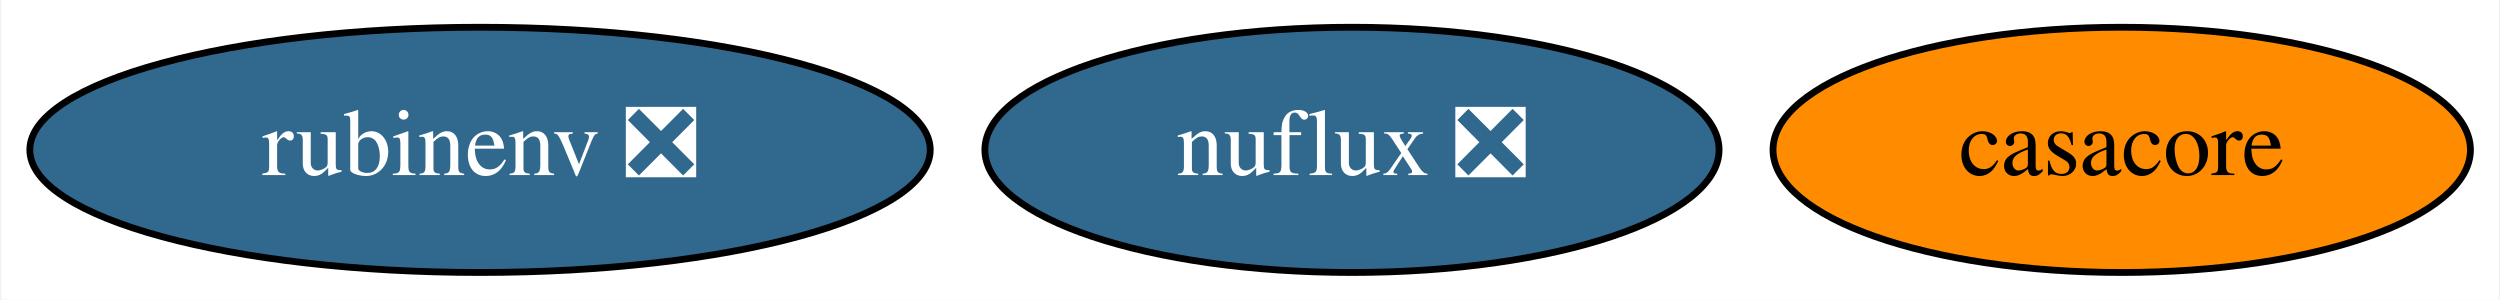
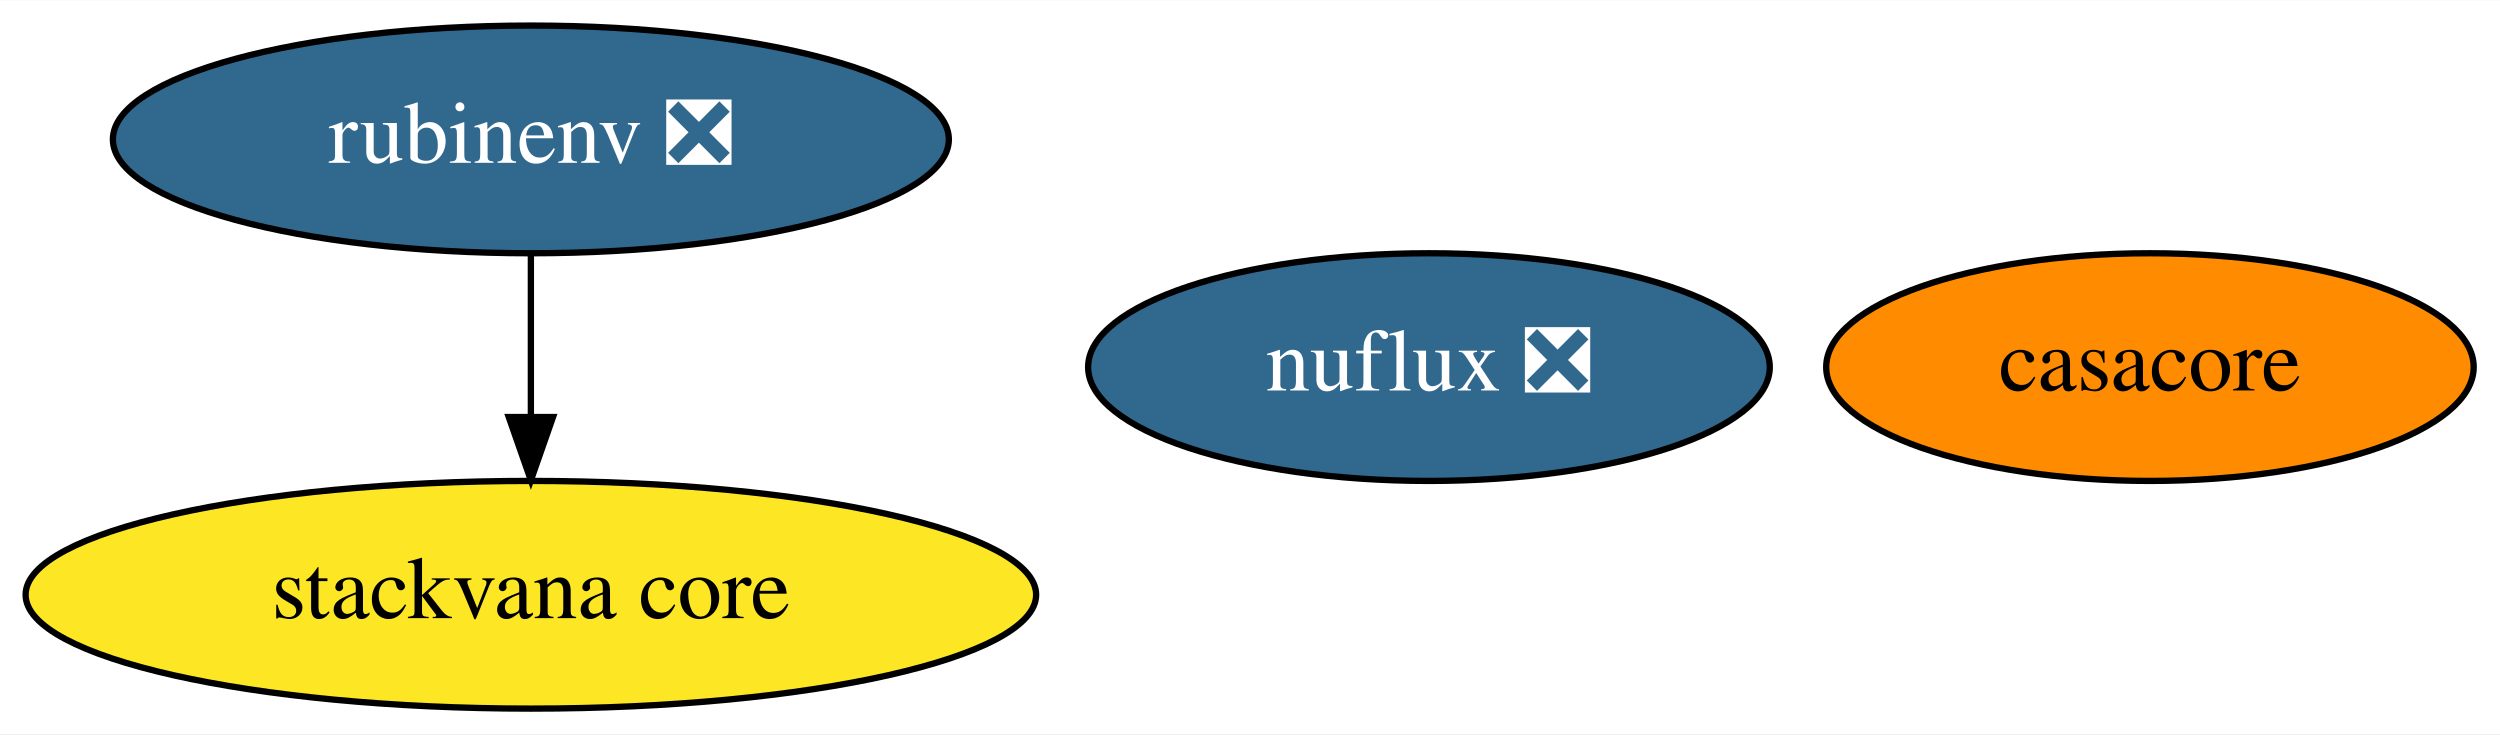
- <svg xmlns="http://www.w3.org/2000/svg" xmlns:xlink="http://www.w3.org/1999/xlink" width="367pt" height="44pt" viewBox="0.00 0.00 366.64 44.00">
-   <g id="graph0" class="graph" transform="scale(1 1) rotate(0) translate(4 40)">
-     <polygon fill="white" stroke="transparent" points="-4,4 -4,-40 362.64,-40 362.64,4 -4,4" />
+ <svg xmlns="http://www.w3.org/2000/svg" xmlns:xlink="http://www.w3.org/1999/xlink" width="395pt" height="116pt" viewBox="0.00 0.00 395.29 116.00">
+   <g id="graph0" class="graph" transform="scale(1 1) rotate(0) translate(4 112)">
+     <polygon fill="white" stroke="transparent" points="-4,4 -4,-112 391.29,-112 391.29,4 -4,4" />
    <g id="node1" class="node">
      <g id="a_node1">
        <a xlink:href="https://github.com/conda-forge/casacore-feedstock" xlink:title="casacore">
-           <ellipse fill="#ff8c00" stroke="black" cx="307.29" cy="-18" rx="51.19" ry="18" />
-           <text text-anchor="middle" x="307.29" y="-14.3" font-family="Times,serif" font-size="14.00">casacore</text>
+           <ellipse fill="#ff8c00" stroke="black" cx="335.94" cy="-54" rx="51.19" ry="18" />
+           <text text-anchor="middle" x="335.94" y="-50.3" font-family="Times,serif" font-size="14.00">casacore</text>
        </a>
      </g>
    </g>
    <g id="node2" class="node">
      <g id="a_node2">
        <a xlink:href="https://github.com/conda-forge/rubinenv-feedstock/pull/79" xlink:title="rubinenv ❎">
-           <ellipse fill="#31688e" stroke="black" cx="66.29" cy="-18" rx="66.09" ry="18" />
-           <text text-anchor="middle" x="66.29" y="-14.3" font-family="Times,serif" font-size="14.00" fill="white">rubinenv ❎</text>
+           <ellipse fill="#31688e" stroke="black" cx="79.94" cy="-90" rx="66.09" ry="18" />
+           <text text-anchor="middle" x="79.94" y="-86.3" font-family="Times,serif" font-size="14.00" fill="white">rubinenv ❎</text>
        </a>
      </g>
    </g>
    <g id="node3" class="node">
      <g id="a_node3">
+         <a xlink:href="https://github.com/conda-forge/stackvana-core-feedstock" xlink:title="stackvana core">
+           <ellipse fill="#fde725" stroke="black" cx="79.94" cy="-18" rx="79.89" ry="18" />
+           <text text-anchor="middle" x="79.94" y="-14.3" font-family="Times,serif" font-size="14.00">stackvana core</text>
+         </a>
+       </g>
+     </g>
+     <g id="edge1" class="edge">
+       <path fill="none" stroke="black" d="M79.94,-71.7C79.94,-63.98 79.94,-54.71 79.94,-46.11" />
+       <polygon fill="black" stroke="black" points="83.44,-46.1 79.94,-36.1 76.44,-46.1 83.44,-46.1" />
+     </g>
+     <g id="node4" class="node">
+       <g id="a_node4">
        <a xlink:href="https://github.com/conda-forge/nuflux-feedstock/pull/13" xlink:title="nuflux ❎">
-           <ellipse fill="#31688e" stroke="black" cx="194.29" cy="-18" rx="53.89" ry="18" />
-           <text text-anchor="middle" x="194.29" y="-14.3" font-family="Times,serif" font-size="14.00" fill="white">nuflux ❎</text>
+           <ellipse fill="#31688e" stroke="black" cx="221.94" cy="-54" rx="53.89" ry="18" />
+           <text text-anchor="middle" x="221.94" y="-50.3" font-family="Times,serif" font-size="14.00" fill="white">nuflux ❎</text>
        </a>
      </g>
    </g>
  </g>
</svg>
